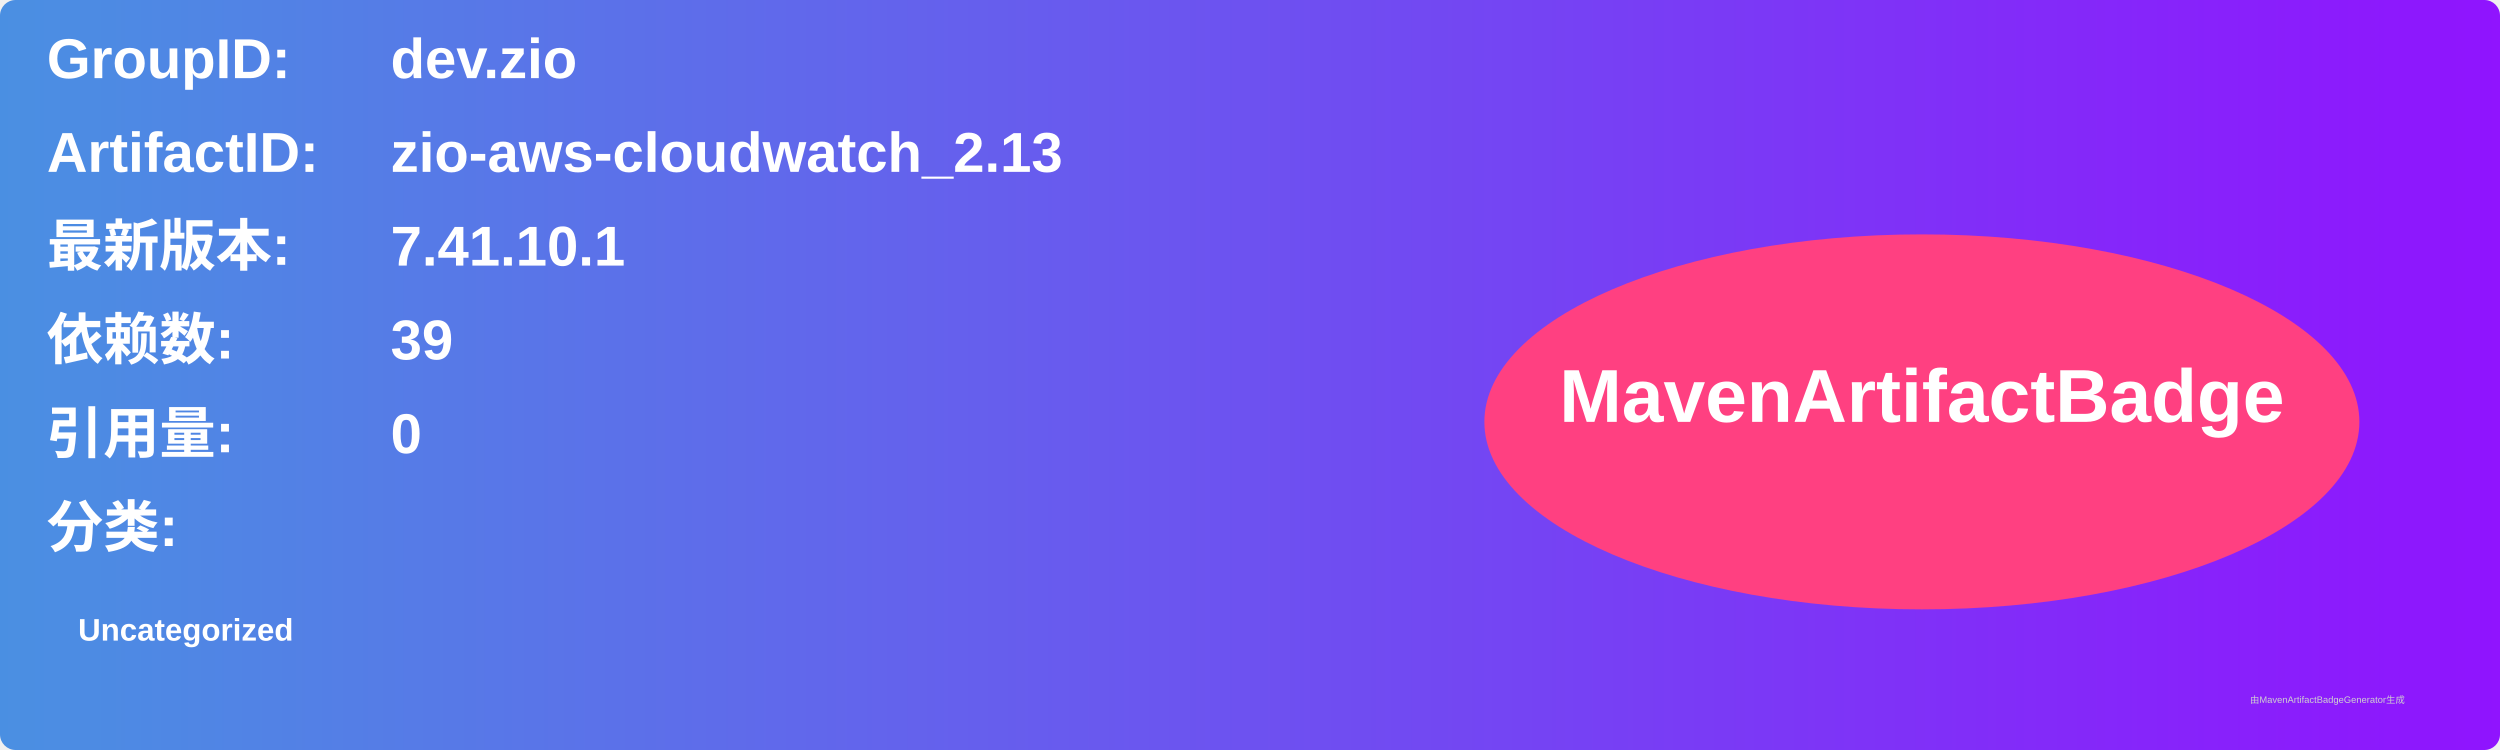
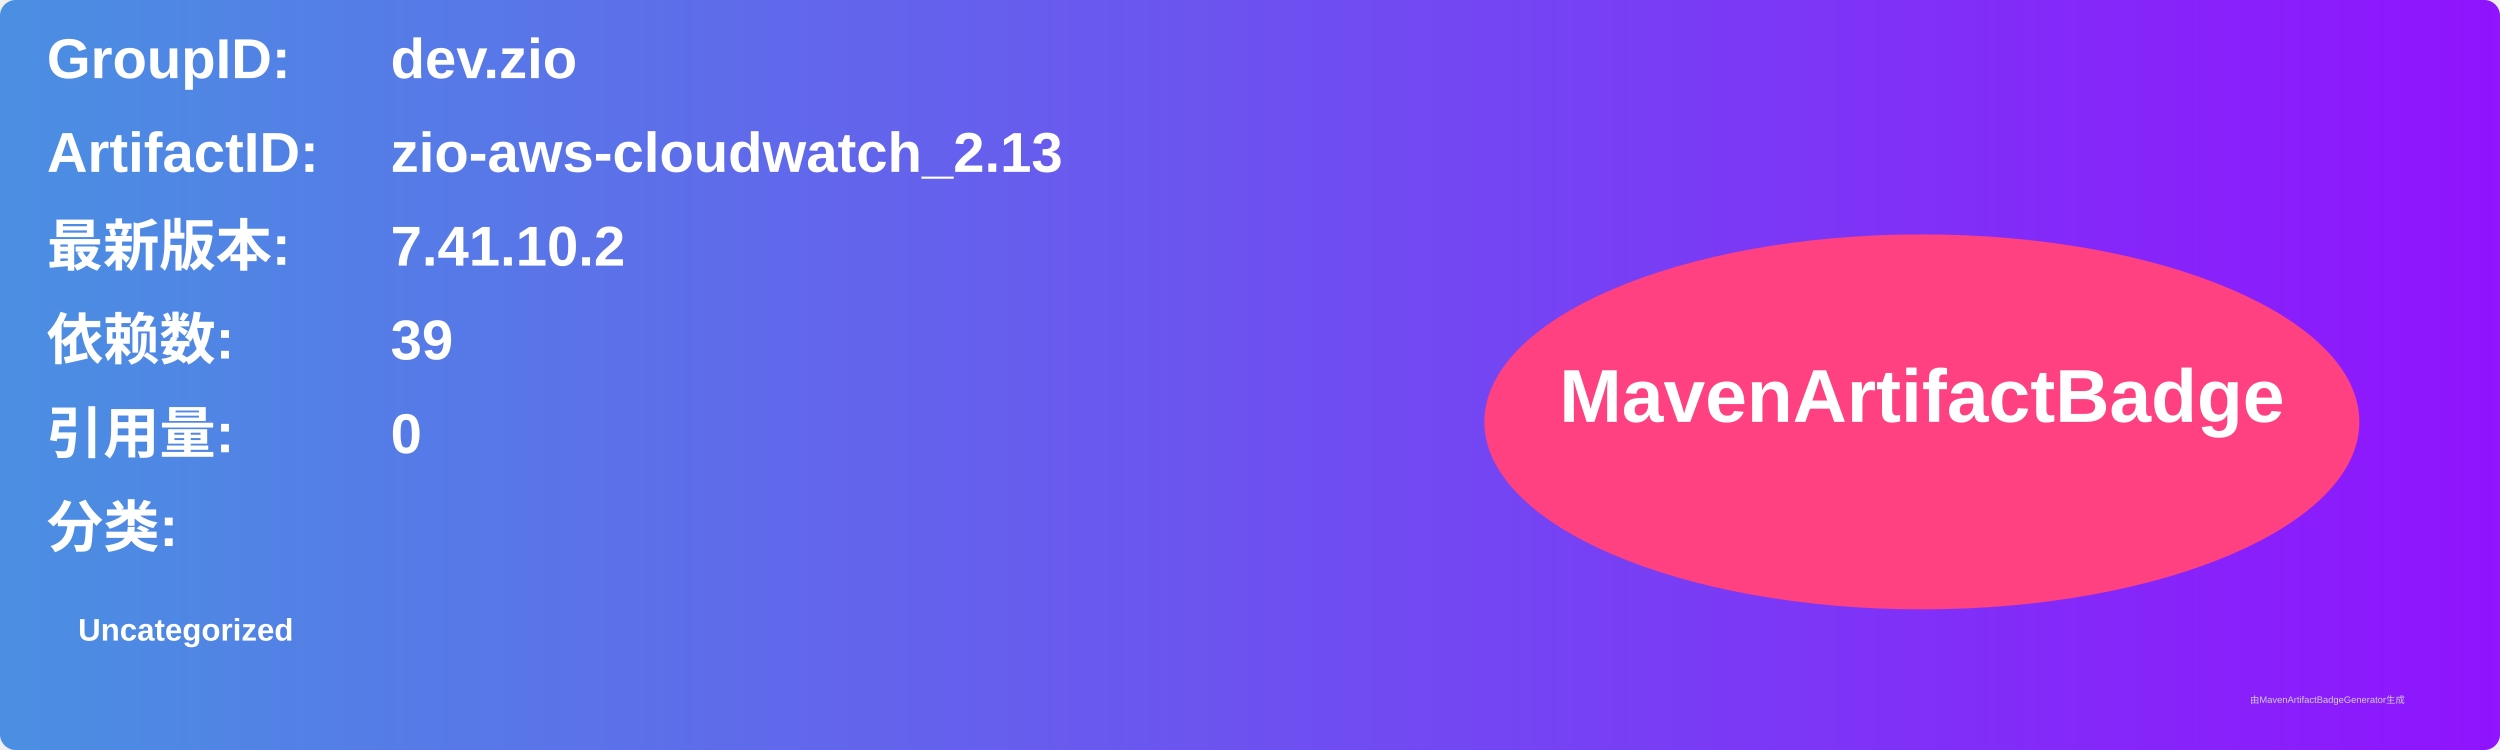
<svg xmlns="http://www.w3.org/2000/svg" width="800" height="240" viewBox="0 0 800 240">
  <linearGradient id="grad" x1="0%" y1="0%" x2="100%" y2="0%">
    <stop offset="0%" stop-color="#4a90e2" />
    <stop offset="100%" stop-color="#9013fe" />
  </linearGradient>
  <rect width="100%" height="100%" rx="5" ry="5" fill="url(#grad)" />
  <g transform="translate(15, 15)">
    <text x="0" y="10" font-family="Arial" font-size="18" fill="white" font-weight="bold" width="260">GroupID:</text>
    <text x="110" y="10" font-family="Arial" font-size="18" fill="white" font-weight="bold" width="460">dev.zio</text>
    <text x="0" y="40" font-family="Arial" font-size="18" fill="white" font-weight="bold" width="260">ArtifactID:</text>
    <text x="110" y="40" font-family="Arial" font-size="18" fill="white" font-weight="bold" width="460">zio-aws-cloudwatch_2.13</text>
    <text x="0" y="70" font-family="Arial" font-size="18" fill="white" font-weight="bold">最新版本:</text>
    <text x="110" y="70" font-family="Arial" font-size="18" fill="white" font-weight="bold">
-       <tspan font-weight="bold">7.41.10.1</tspan>
+       <tspan font-weight="bold">7.41.10.2</tspan>
    </text>
    <text x="0" y="100" font-family="Arial" font-size="18" fill="white" font-weight="bold">依赖数: </text>
    <text x="110" y="100" font-family="Arial" font-size="18" fill="white">
      <tspan font-weight="bold">39</tspan>
    </text>
    <text x="0" y="130" font-family="Arial" font-size="18" fill="white" font-weight="bold">引用量: </text>
    <text x="110" y="130" font-family="Arial" font-size="18" fill="white">
      <tspan font-weight="bold">0</tspan>
    </text>
    <text x="0" y="160" font-family="Arial" font-size="18" fill="white" font-weight="bold">分类:</text>
    <text x="10" y="190" font-family="Arial" font-size="10" fill="white">
      <tspan font-weight="bold">Uncategorized</tspan>
    </text>
    <ellipse cx="600" cy="120" rx="140" ry="60" fill="#ff4081" />
    <text x="600" y="120" text-anchor="middle" font-family="Arial" font-size="24" fill="white" font-weight="bold">MavenArtifactBadge</text>
  </g>
  <text x="720" y="225" font-family="Arial" font-size="3" fill="#d0d0d0">由MavenArtifactBadgeGenerator生成</text>
</svg>
